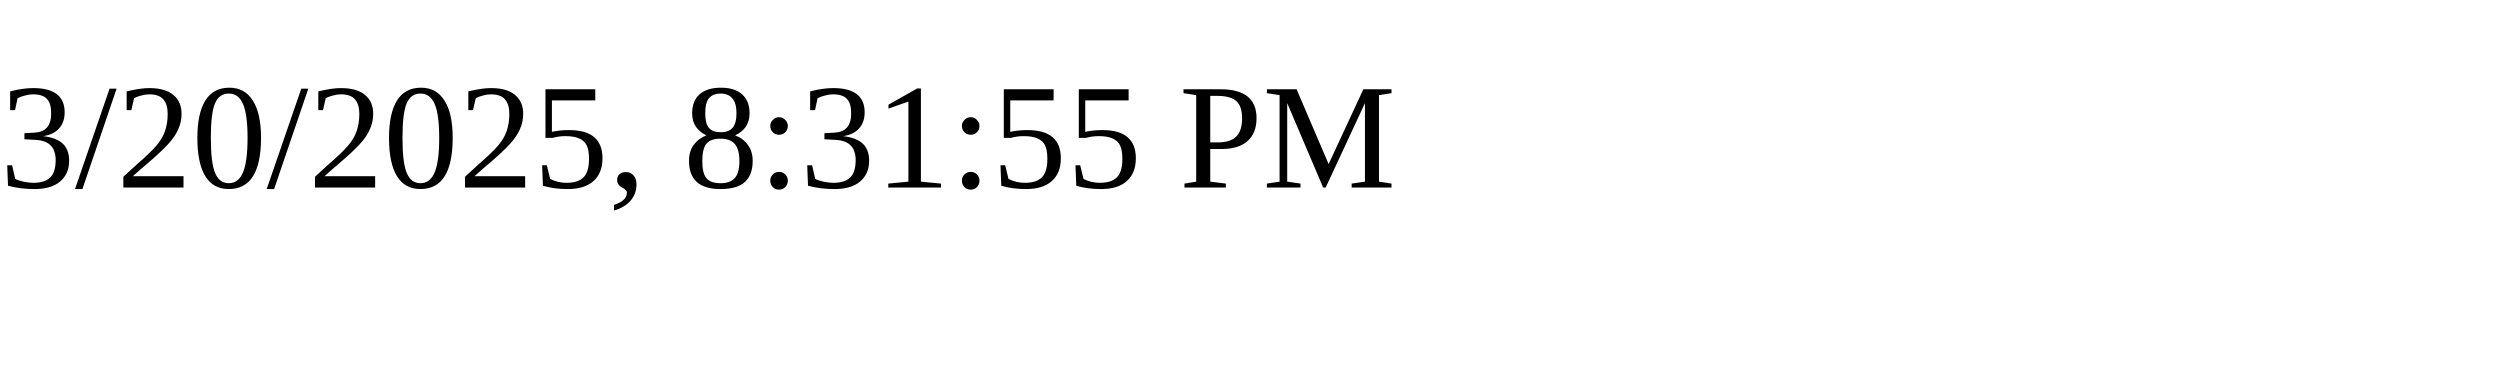
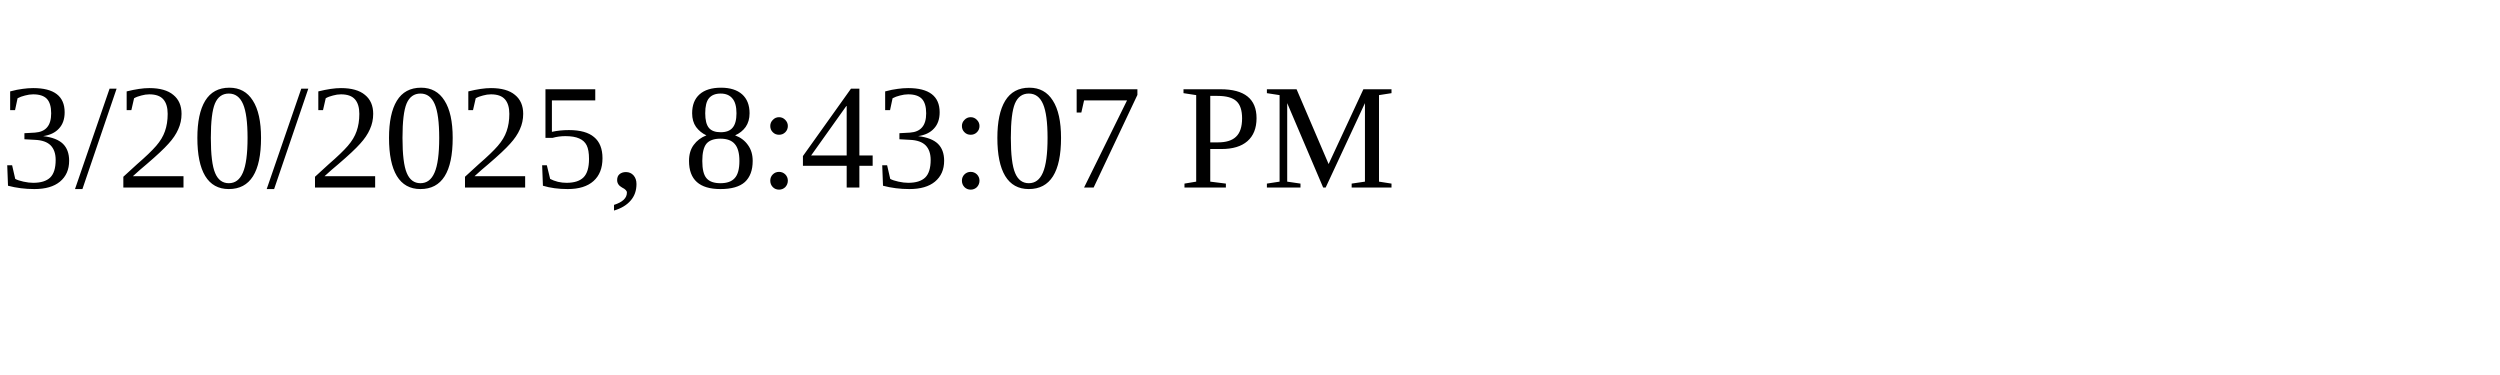
<svg xmlns="http://www.w3.org/2000/svg" height="30" width="200">
-   <text x="0" y="15">3/20/2025, 8:31:55 PM</text>
+   <text x="0" y="15">3/20/2025, 8:43:07 PM</text>
</svg>
